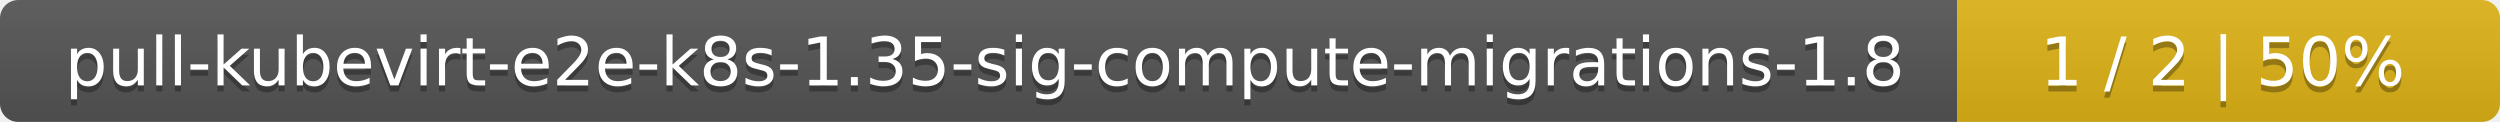
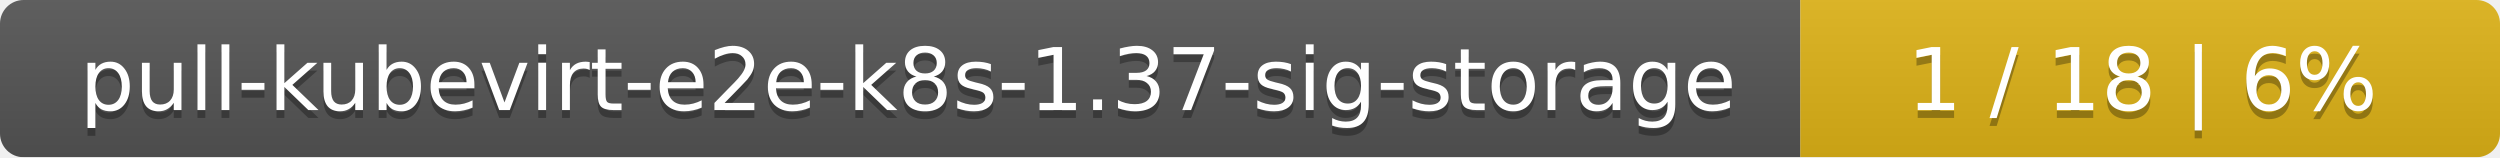
- <svg xmlns="http://www.w3.org/2000/svg" width="410" height="20">
+ <svg xmlns="http://www.w3.org/2000/svg" width="318" height="20">
  <linearGradient id="smooth" x2="0" y2="100%">
    <stop offset="0" stop-color="#bbb" stop-opacity=".1" />
    <stop offset="1" stop-opacity=".1" />
  </linearGradient>
  <mask id="round">
-     <rect width="410" height="20" rx="3" fill="#fff" />
+     <rect width="318" height="20" rx="3" fill="#fff" />
  </mask>
  <g mask="url(#round)">
-     <rect width="321" height="20" fill="#555" />
-     <rect x="321" width="89" height="20" fill="#dfb317" />
-     <rect width="410" height="20" fill="url(#smooth)" />
+     <rect width="229" height="20" fill="#555" />
+     <rect x="229" width="89" height="20" fill="#dfb317" />
+     <rect width="318" height="20" fill="url(#smooth)" />
  </g>
  <g fill="#fff" text-anchor="middle" font-family="DejaVu Sans,Verdana,Geneva,sans-serif" font-size="11">
-     <text x="161.5" y="15" fill="#010101" fill-opacity=".3">pull-kubevirt-e2e-k8s-1.35-sig-compute-migrations-1.8</text>
-     <text x="161.5" y="14">pull-kubevirt-e2e-k8s-1.35-sig-compute-migrations-1.8</text>
-     <text x="364.5" y="15" fill="#010101" fill-opacity=".3">1 / 2    |    50%</text>
-     <text x="364.5" y="14">1 / 2    |    50%</text>
+     <text x="115.5" y="15" fill="#010101" fill-opacity=".3">pull-kubevirt-e2e-k8s-1.37-sig-storage</text>
+     <text x="115.5" y="14">pull-kubevirt-e2e-k8s-1.37-sig-storage</text>
+     <text x="272.5" y="15" fill="#010101" fill-opacity=".3">1 / 18    |    6%</text>
+     <text x="272.5" y="14">1 / 18    |    6%</text>
  </g>
</svg>
